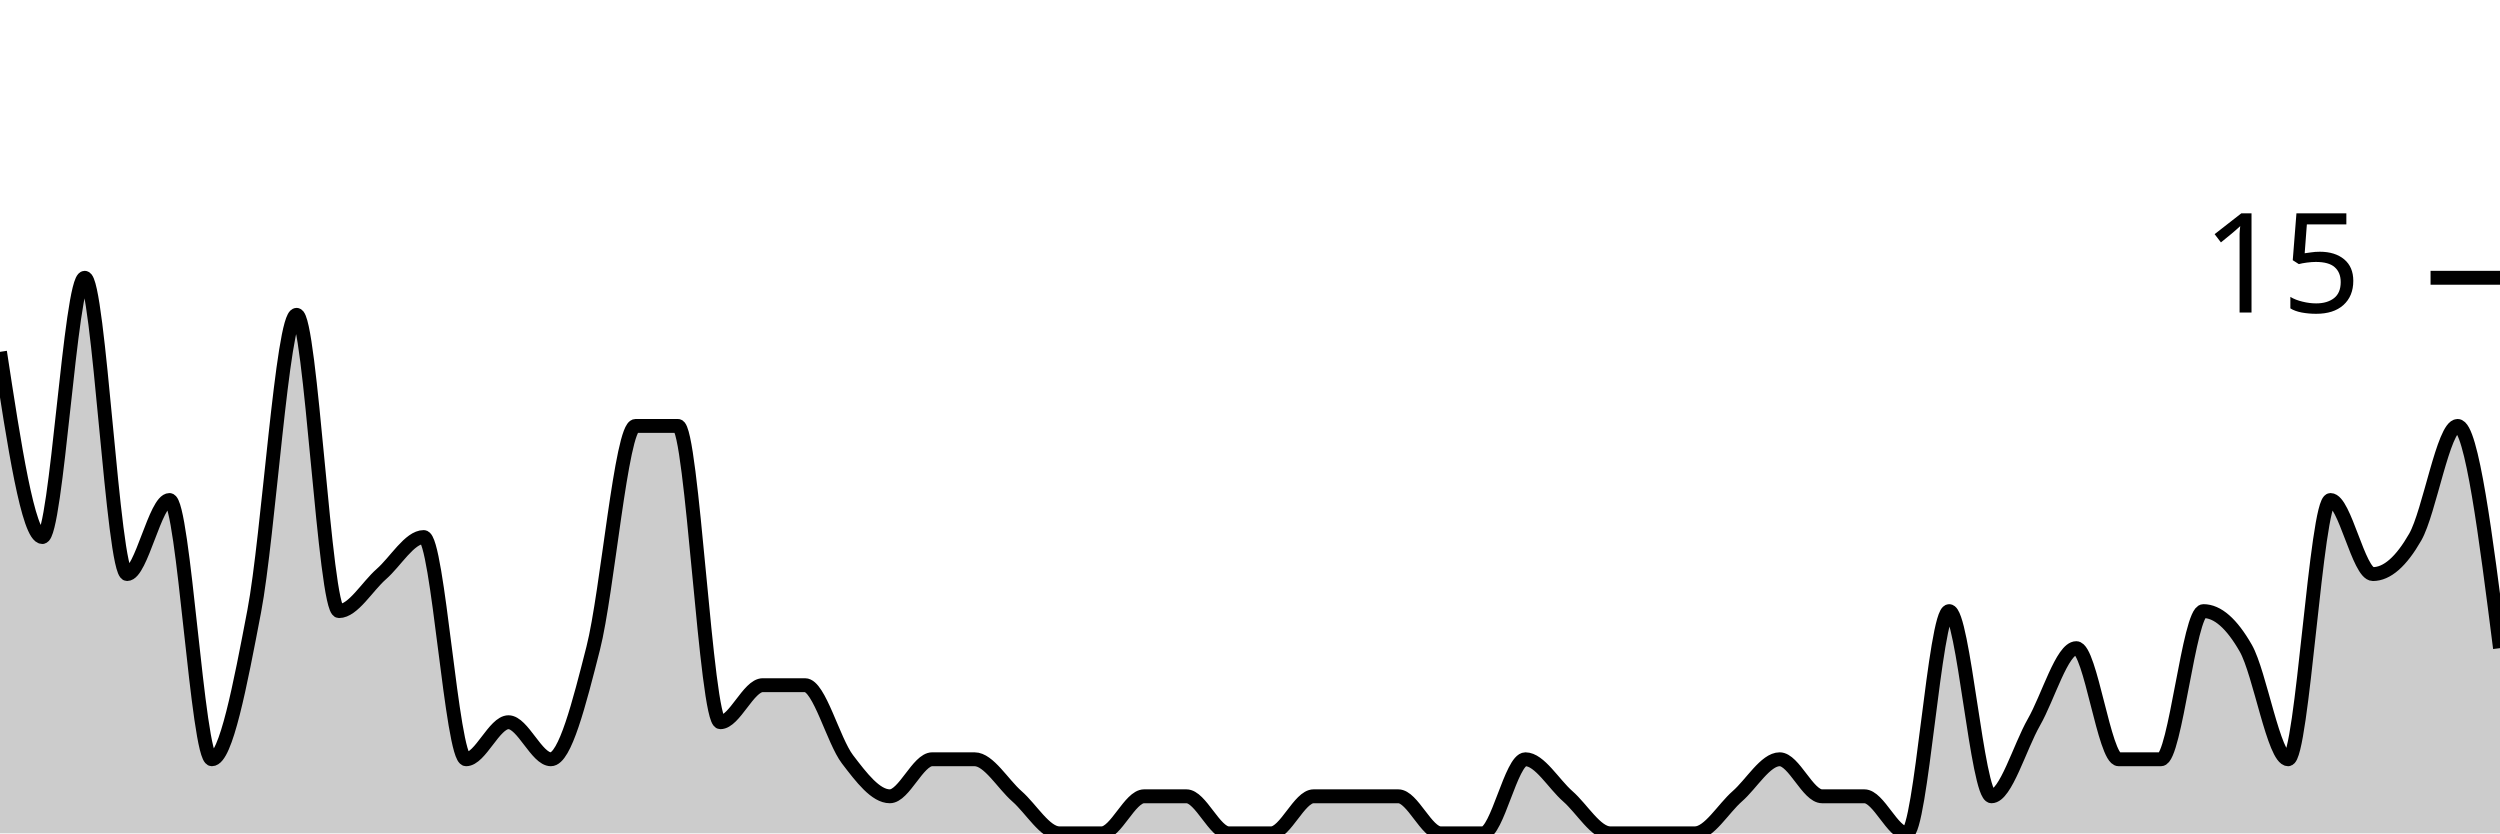
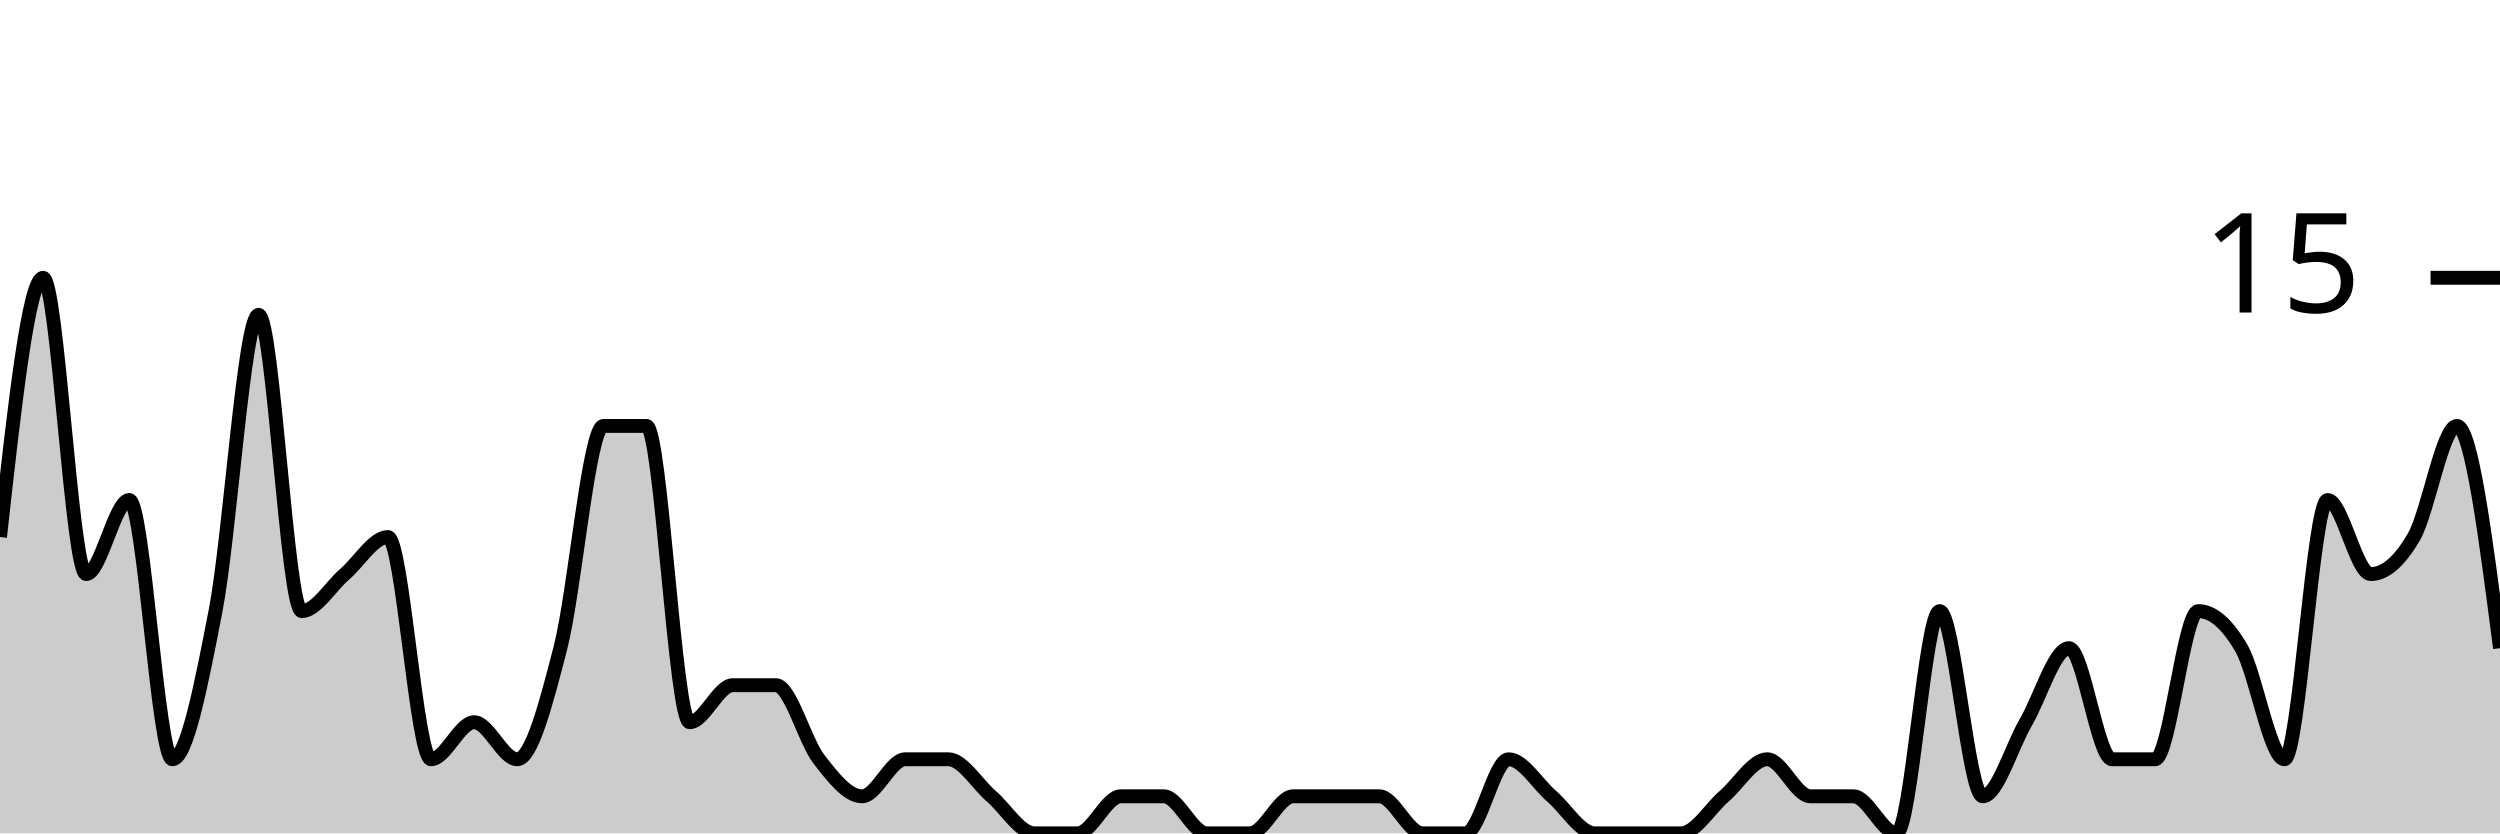
<svg xmlns="http://www.w3.org/2000/svg" viewBox="0 0 180 60">
  <g transform="translate(0,20)">
-     <path class="area" fill="rgba(0, 0, 0, 0.2)" d="M0,5.333C1.017,12,2.034,18.667,3.051,18.667C4.068,18.667,5.085,0,6.102,0C7.119,0,8.136,21.333,9.153,21.333C10.169,21.333,11.186,16,12.203,16C13.22,16,14.237,34.667,15.254,34.667C16.271,34.667,17.288,29.333,18.305,24C19.322,18.667,20.339,2.667,21.356,2.667C22.373,2.667,23.39,24,24.407,24C25.424,24,26.441,22.222,27.458,21.333C28.475,20.444,29.492,18.667,30.508,18.667C31.525,18.667,32.542,34.667,33.559,34.667C34.576,34.667,35.593,32,36.61,32C37.627,32,38.644,34.667,39.661,34.667C40.678,34.667,41.695,30.667,42.712,26.667C43.729,22.667,44.746,10.667,45.763,10.667C46.78,10.667,47.797,10.667,48.814,10.667C49.831,10.667,50.847,32,51.864,32C52.881,32,53.898,29.333,54.915,29.333C55.932,29.333,56.949,29.333,57.966,29.333C58.983,29.333,60,33.333,61.017,34.667C62.034,36,63.051,37.333,64.068,37.333C65.085,37.333,66.102,34.667,67.119,34.667C68.136,34.667,69.153,34.667,70.169,34.667C71.186,34.667,72.203,36.444,73.22,37.333C74.237,38.222,75.254,40,76.271,40C77.288,40,78.305,40,79.322,40C80.339,40,81.356,37.333,82.373,37.333C83.39,37.333,84.407,37.333,85.424,37.333C86.441,37.333,87.458,40,88.475,40C89.492,40,90.508,40,91.525,40C92.542,40,93.559,37.333,94.576,37.333C95.593,37.333,96.61,37.333,97.627,37.333C98.644,37.333,99.661,37.333,100.678,37.333C101.695,37.333,102.712,40,103.729,40C104.746,40,105.763,40,106.78,40C107.797,40,108.814,34.667,109.831,34.667C110.847,34.667,111.864,36.444,112.881,37.333C113.898,38.222,114.915,40,115.932,40C116.949,40,117.966,40,118.983,40C120,40,121.017,40,122.034,40C123.051,40,124.068,38.222,125.085,37.333C126.102,36.444,127.119,34.667,128.136,34.667C129.153,34.667,130.169,37.333,131.186,37.333C132.203,37.333,133.22,37.333,134.237,37.333C135.254,37.333,136.271,40,137.288,40C138.305,40,139.322,24,140.339,24C141.356,24,142.373,37.333,143.39,37.333C144.407,37.333,145.424,33.778,146.441,32C147.458,30.222,148.475,26.667,149.492,26.667C150.508,26.667,151.525,34.667,152.542,34.667C153.559,34.667,154.576,34.667,155.593,34.667C156.61,34.667,157.627,24,158.644,24C159.661,24,160.678,24.889,161.695,26.667C162.712,28.444,163.729,34.667,164.746,34.667C165.763,34.667,166.78,16,167.797,16C168.814,16,169.831,21.333,170.847,21.333C171.864,21.333,172.881,20.444,173.898,18.667C174.915,16.889,175.932,10.667,176.949,10.667C177.966,10.667,178.983,18.667,180,26.667L180,40C178.983,40,177.966,40,176.949,40C175.932,40,174.915,40,173.898,40C172.881,40,171.864,40,170.847,40C169.831,40,168.814,40,167.797,40C166.78,40,165.763,40,164.746,40C163.729,40,162.712,40,161.695,40C160.678,40,159.661,40,158.644,40C157.627,40,156.61,40,155.593,40C154.576,40,153.559,40,152.542,40C151.525,40,150.508,40,149.492,40C148.475,40,147.458,40,146.441,40C145.424,40,144.407,40,143.39,40C142.373,40,141.356,40,140.339,40C139.322,40,138.305,40,137.288,40C136.271,40,135.254,40,134.237,40C133.22,40,132.203,40,131.186,40C130.169,40,129.153,40,128.136,40C127.119,40,126.102,40,125.085,40C124.068,40,123.051,40,122.034,40C121.017,40,120,40,118.983,40C117.966,40,116.949,40,115.932,40C114.915,40,113.898,40,112.881,40C111.864,40,110.847,40,109.831,40C108.814,40,107.797,40,106.78,40C105.763,40,104.746,40,103.729,40C102.712,40,101.695,40,100.678,40C99.661,40,98.644,40,97.627,40C96.61,40,95.593,40,94.576,40C93.559,40,92.542,40,91.525,40C90.508,40,89.492,40,88.475,40C87.458,40,86.441,40,85.424,40C84.407,40,83.39,40,82.373,40C81.356,40,80.339,40,79.322,40C78.305,40,77.288,40,76.271,40C75.254,40,74.237,40,73.22,40C72.203,40,71.186,40,70.169,40C69.153,40,68.136,40,67.119,40C66.102,40,65.085,40,64.068,40C63.051,40,62.034,40,61.017,40C60,40,58.983,40,57.966,40C56.949,40,55.932,40,54.915,40C53.898,40,52.881,40,51.864,40C50.847,40,49.831,40,48.814,40C47.797,40,46.78,40,45.763,40C44.746,40,43.729,40,42.712,40C41.695,40,40.678,40,39.661,40C38.644,40,37.627,40,36.61,40C35.593,40,34.576,40,33.559,40C32.542,40,31.525,40,30.508,40C29.492,40,28.475,40,27.458,40C26.441,40,25.424,40,24.407,40C23.39,40,22.373,40,21.356,40C20.339,40,19.322,40,18.305,40C17.288,40,16.271,40,15.254,40C14.237,40,13.22,40,12.203,40C11.186,40,10.169,40,9.153,40C8.136,40,7.119,40,6.102,40C5.085,40,4.068,40,3.051,40C2.034,40,1.017,40,0,40Z" />
-     <path class="line" stroke="black" fill="none" d="M0,5.333C1.017,12,2.034,18.667,3.051,18.667C4.068,18.667,5.085,0,6.102,0C7.119,0,8.136,21.333,9.153,21.333C10.169,21.333,11.186,16,12.203,16C13.22,16,14.237,34.667,15.254,34.667C16.271,34.667,17.288,29.333,18.305,24C19.322,18.667,20.339,2.667,21.356,2.667C22.373,2.667,23.39,24,24.407,24C25.424,24,26.441,22.222,27.458,21.333C28.475,20.444,29.492,18.667,30.508,18.667C31.525,18.667,32.542,34.667,33.559,34.667C34.576,34.667,35.593,32,36.61,32C37.627,32,38.644,34.667,39.661,34.667C40.678,34.667,41.695,30.667,42.712,26.667C43.729,22.667,44.746,10.667,45.763,10.667C46.78,10.667,47.797,10.667,48.814,10.667C49.831,10.667,50.847,32,51.864,32C52.881,32,53.898,29.333,54.915,29.333C55.932,29.333,56.949,29.333,57.966,29.333C58.983,29.333,60,33.333,61.017,34.667C62.034,36,63.051,37.333,64.068,37.333C65.085,37.333,66.102,34.667,67.119,34.667C68.136,34.667,69.153,34.667,70.169,34.667C71.186,34.667,72.203,36.444,73.22,37.333C74.237,38.222,75.254,40,76.271,40C77.288,40,78.305,40,79.322,40C80.339,40,81.356,37.333,82.373,37.333C83.39,37.333,84.407,37.333,85.424,37.333C86.441,37.333,87.458,40,88.475,40C89.492,40,90.508,40,91.525,40C92.542,40,93.559,37.333,94.576,37.333C95.593,37.333,96.61,37.333,97.627,37.333C98.644,37.333,99.661,37.333,100.678,37.333C101.695,37.333,102.712,40,103.729,40C104.746,40,105.763,40,106.78,40C107.797,40,108.814,34.667,109.831,34.667C110.847,34.667,111.864,36.444,112.881,37.333C113.898,38.222,114.915,40,115.932,40C116.949,40,117.966,40,118.983,40C120,40,121.017,40,122.034,40C123.051,40,124.068,38.222,125.085,37.333C126.102,36.444,127.119,34.667,128.136,34.667C129.153,34.667,130.169,37.333,131.186,37.333C132.203,37.333,133.22,37.333,134.237,37.333C135.254,37.333,136.271,40,137.288,40C138.305,40,139.322,24,140.339,24C141.356,24,142.373,37.333,143.39,37.333C144.407,37.333,145.424,33.778,146.441,32C147.458,30.222,148.475,26.667,149.492,26.667C150.508,26.667,151.525,34.667,152.542,34.667C153.559,34.667,154.576,34.667,155.593,34.667C156.61,34.667,157.627,24,158.644,24C159.661,24,160.678,24.889,161.695,26.667C162.712,28.444,163.729,34.667,164.746,34.667C165.763,34.667,166.78,16,167.797,16C168.814,16,169.831,21.333,170.847,21.333C171.864,21.333,172.881,20.444,173.898,18.667C174.915,16.889,175.932,10.667,176.949,10.667C177.966,10.667,178.983,18.667,180,26.667" />
+     <path class="area" fill="rgba(0, 0, 0, 0.2)" d="M0,18.667C1.034,9.333,2.069,0,3.103,0C4.138,0,5.172,21.333,6.207,21.333C7.241,21.333,8.276,16,9.31,16C10.345,16,11.379,34.667,12.414,34.667C13.448,34.667,14.483,29.333,15.517,24C16.552,18.667,17.586,2.667,18.621,2.667C19.655,2.667,20.69,24,21.724,24C22.759,24,23.793,22.222,24.828,21.333C25.862,20.444,26.897,18.667,27.931,18.667C28.966,18.667,30,34.667,31.034,34.667C32.069,34.667,33.103,32,34.138,32C35.172,32,36.207,34.667,37.241,34.667C38.276,34.667,39.31,30.667,40.345,26.667C41.379,22.667,42.414,10.667,43.448,10.667C44.483,10.667,45.517,10.667,46.552,10.667C47.586,10.667,48.621,32,49.655,32C50.69,32,51.724,29.333,52.759,29.333C53.793,29.333,54.828,29.333,55.862,29.333C56.897,29.333,57.931,33.333,58.966,34.667C60,36,61.034,37.333,62.069,37.333C63.103,37.333,64.138,34.667,65.172,34.667C66.207,34.667,67.241,34.667,68.276,34.667C69.31,34.667,70.345,36.444,71.379,37.333C72.414,38.222,73.448,40,74.483,40C75.517,40,76.552,40,77.586,40C78.621,40,79.655,37.333,80.69,37.333C81.724,37.333,82.759,37.333,83.793,37.333C84.828,37.333,85.862,40,86.897,40C87.931,40,88.966,40,90,40C91.034,40,92.069,37.333,93.103,37.333C94.138,37.333,95.172,37.333,96.207,37.333C97.241,37.333,98.276,37.333,99.31,37.333C100.345,37.333,101.379,40,102.414,40C103.448,40,104.483,40,105.517,40C106.552,40,107.586,34.667,108.621,34.667C109.655,34.667,110.69,36.444,111.724,37.333C112.759,38.222,113.793,40,114.828,40C115.862,40,116.897,40,117.931,40C118.966,40,120,40,121.034,40C122.069,40,123.103,38.222,124.138,37.333C125.172,36.444,126.207,34.667,127.241,34.667C128.276,34.667,129.31,37.333,130.345,37.333C131.379,37.333,132.414,37.333,133.448,37.333C134.483,37.333,135.517,40,136.552,40C137.586,40,138.621,24,139.655,24C140.69,24,141.724,37.333,142.759,37.333C143.793,37.333,144.828,33.778,145.862,32C146.897,30.222,147.931,26.667,148.966,26.667C150,26.667,151.034,34.667,152.069,34.667C153.103,34.667,154.138,34.667,155.172,34.667C156.207,34.667,157.241,24,158.276,24C159.31,24,160.345,24.889,161.379,26.667C162.414,28.444,163.448,34.667,164.483,34.667C165.517,34.667,166.552,16,167.586,16C168.621,16,169.655,21.333,170.69,21.333C171.724,21.333,172.759,20.444,173.793,18.667C174.828,16.889,175.862,10.667,176.897,10.667C177.931,10.667,178.966,18.667,180,26.667L180,40C178.966,40,177.931,40,176.897,40C175.862,40,174.828,40,173.793,40C172.759,40,171.724,40,170.69,40C169.655,40,168.621,40,167.586,40C166.552,40,165.517,40,164.483,40C163.448,40,162.414,40,161.379,40C160.345,40,159.31,40,158.276,40C157.241,40,156.207,40,155.172,40C154.138,40,153.103,40,152.069,40C151.034,40,150,40,148.966,40C147.931,40,146.897,40,145.862,40C144.828,40,143.793,40,142.759,40C141.724,40,140.69,40,139.655,40C138.621,40,137.586,40,136.552,40C135.517,40,134.483,40,133.448,40C132.414,40,131.379,40,130.345,40C129.31,40,128.276,40,127.241,40C126.207,40,125.172,40,124.138,40C123.103,40,122.069,40,121.034,40C120,40,118.966,40,117.931,40C116.897,40,115.862,40,114.828,40C113.793,40,112.759,40,111.724,40C110.69,40,109.655,40,108.621,40C107.586,40,106.552,40,105.517,40C104.483,40,103.448,40,102.414,40C101.379,40,100.345,40,99.31,40C98.276,40,97.241,40,96.207,40C95.172,40,94.138,40,93.103,40C92.069,40,91.034,40,90,40C88.966,40,87.931,40,86.897,40C85.862,40,84.828,40,83.793,40C82.759,40,81.724,40,80.69,40C79.655,40,78.621,40,77.586,40C76.552,40,75.517,40,74.483,40C73.448,40,72.414,40,71.379,40C70.345,40,69.31,40,68.276,40C67.241,40,66.207,40,65.172,40C64.138,40,63.103,40,62.069,40C61.034,40,60,40,58.966,40C57.931,40,56.897,40,55.862,40C54.828,40,53.793,40,52.759,40C51.724,40,50.69,40,49.655,40C48.621,40,47.586,40,46.552,40C45.517,40,44.483,40,43.448,40C42.414,40,41.379,40,40.345,40C39.31,40,38.276,40,37.241,40C36.207,40,35.172,40,34.138,40C33.103,40,32.069,40,31.034,40C30,40,28.966,40,27.931,40C26.897,40,25.862,40,24.828,40C23.793,40,22.759,40,21.724,40C20.69,40,19.655,40,18.621,40C17.586,40,16.552,40,15.517,40C14.483,40,13.448,40,12.414,40C11.379,40,10.345,40,9.31,40C8.276,40,7.241,40,6.207,40C5.172,40,4.138,40,3.103,40C2.069,40,1.034,40,0,40Z" />
+     <path class="line" stroke="black" fill="none" d="M0,18.667C1.034,9.333,2.069,0,3.103,0C4.138,0,5.172,21.333,6.207,21.333C7.241,21.333,8.276,16,9.31,16C10.345,16,11.379,34.667,12.414,34.667C13.448,34.667,14.483,29.333,15.517,24C16.552,18.667,17.586,2.667,18.621,2.667C19.655,2.667,20.69,24,21.724,24C22.759,24,23.793,22.222,24.828,21.333C25.862,20.444,26.897,18.667,27.931,18.667C28.966,18.667,30,34.667,31.034,34.667C32.069,34.667,33.103,32,34.138,32C35.172,32,36.207,34.667,37.241,34.667C38.276,34.667,39.31,30.667,40.345,26.667C41.379,22.667,42.414,10.667,43.448,10.667C44.483,10.667,45.517,10.667,46.552,10.667C47.586,10.667,48.621,32,49.655,32C50.69,32,51.724,29.333,52.759,29.333C53.793,29.333,54.828,29.333,55.862,29.333C56.897,29.333,57.931,33.333,58.966,34.667C60,36,61.034,37.333,62.069,37.333C63.103,37.333,64.138,34.667,65.172,34.667C66.207,34.667,67.241,34.667,68.276,34.667C69.31,34.667,70.345,36.444,71.379,37.333C72.414,38.222,73.448,40,74.483,40C75.517,40,76.552,40,77.586,40C78.621,40,79.655,37.333,80.69,37.333C81.724,37.333,82.759,37.333,83.793,37.333C84.828,37.333,85.862,40,86.897,40C87.931,40,88.966,40,90,40C91.034,40,92.069,37.333,93.103,37.333C94.138,37.333,95.172,37.333,96.207,37.333C97.241,37.333,98.276,37.333,99.31,37.333C100.345,37.333,101.379,40,102.414,40C103.448,40,104.483,40,105.517,40C106.552,40,107.586,34.667,108.621,34.667C109.655,34.667,110.69,36.444,111.724,37.333C112.759,38.222,113.793,40,114.828,40C115.862,40,116.897,40,117.931,40C118.966,40,120,40,121.034,40C122.069,40,123.103,38.222,124.138,37.333C125.172,36.444,126.207,34.667,127.241,34.667C128.276,34.667,129.31,37.333,130.345,37.333C131.379,37.333,132.414,37.333,133.448,37.333C134.483,37.333,135.517,40,136.552,40C137.586,40,138.621,24,139.655,24C140.69,24,141.724,37.333,142.759,37.333C143.793,37.333,144.828,33.778,145.862,32C146.897,30.222,147.931,26.667,148.966,26.667C150,26.667,151.034,34.667,152.069,34.667C153.103,34.667,154.138,34.667,155.172,34.667C156.207,34.667,157.241,24,158.276,24C159.31,24,160.345,24.889,161.379,26.667C162.414,28.444,163.448,34.667,164.483,34.667C165.517,34.667,166.552,16,167.586,16C168.621,16,169.655,21.333,170.69,21.333C171.724,21.333,172.759,20.444,173.793,18.667C174.828,16.889,175.862,10.667,176.897,10.667C177.931,10.667,178.966,18.667,180,26.667" />
    <path class="axis-ceiling" stroke-width="1" stroke="black" fill="none" d="M175,0L180,0" />
    <text class="axis-ceiling-label" font-family="sans-serif" text-anchor="end" font-size="10px" x="170" y="2.5">15</text>
  </g>
</svg>
